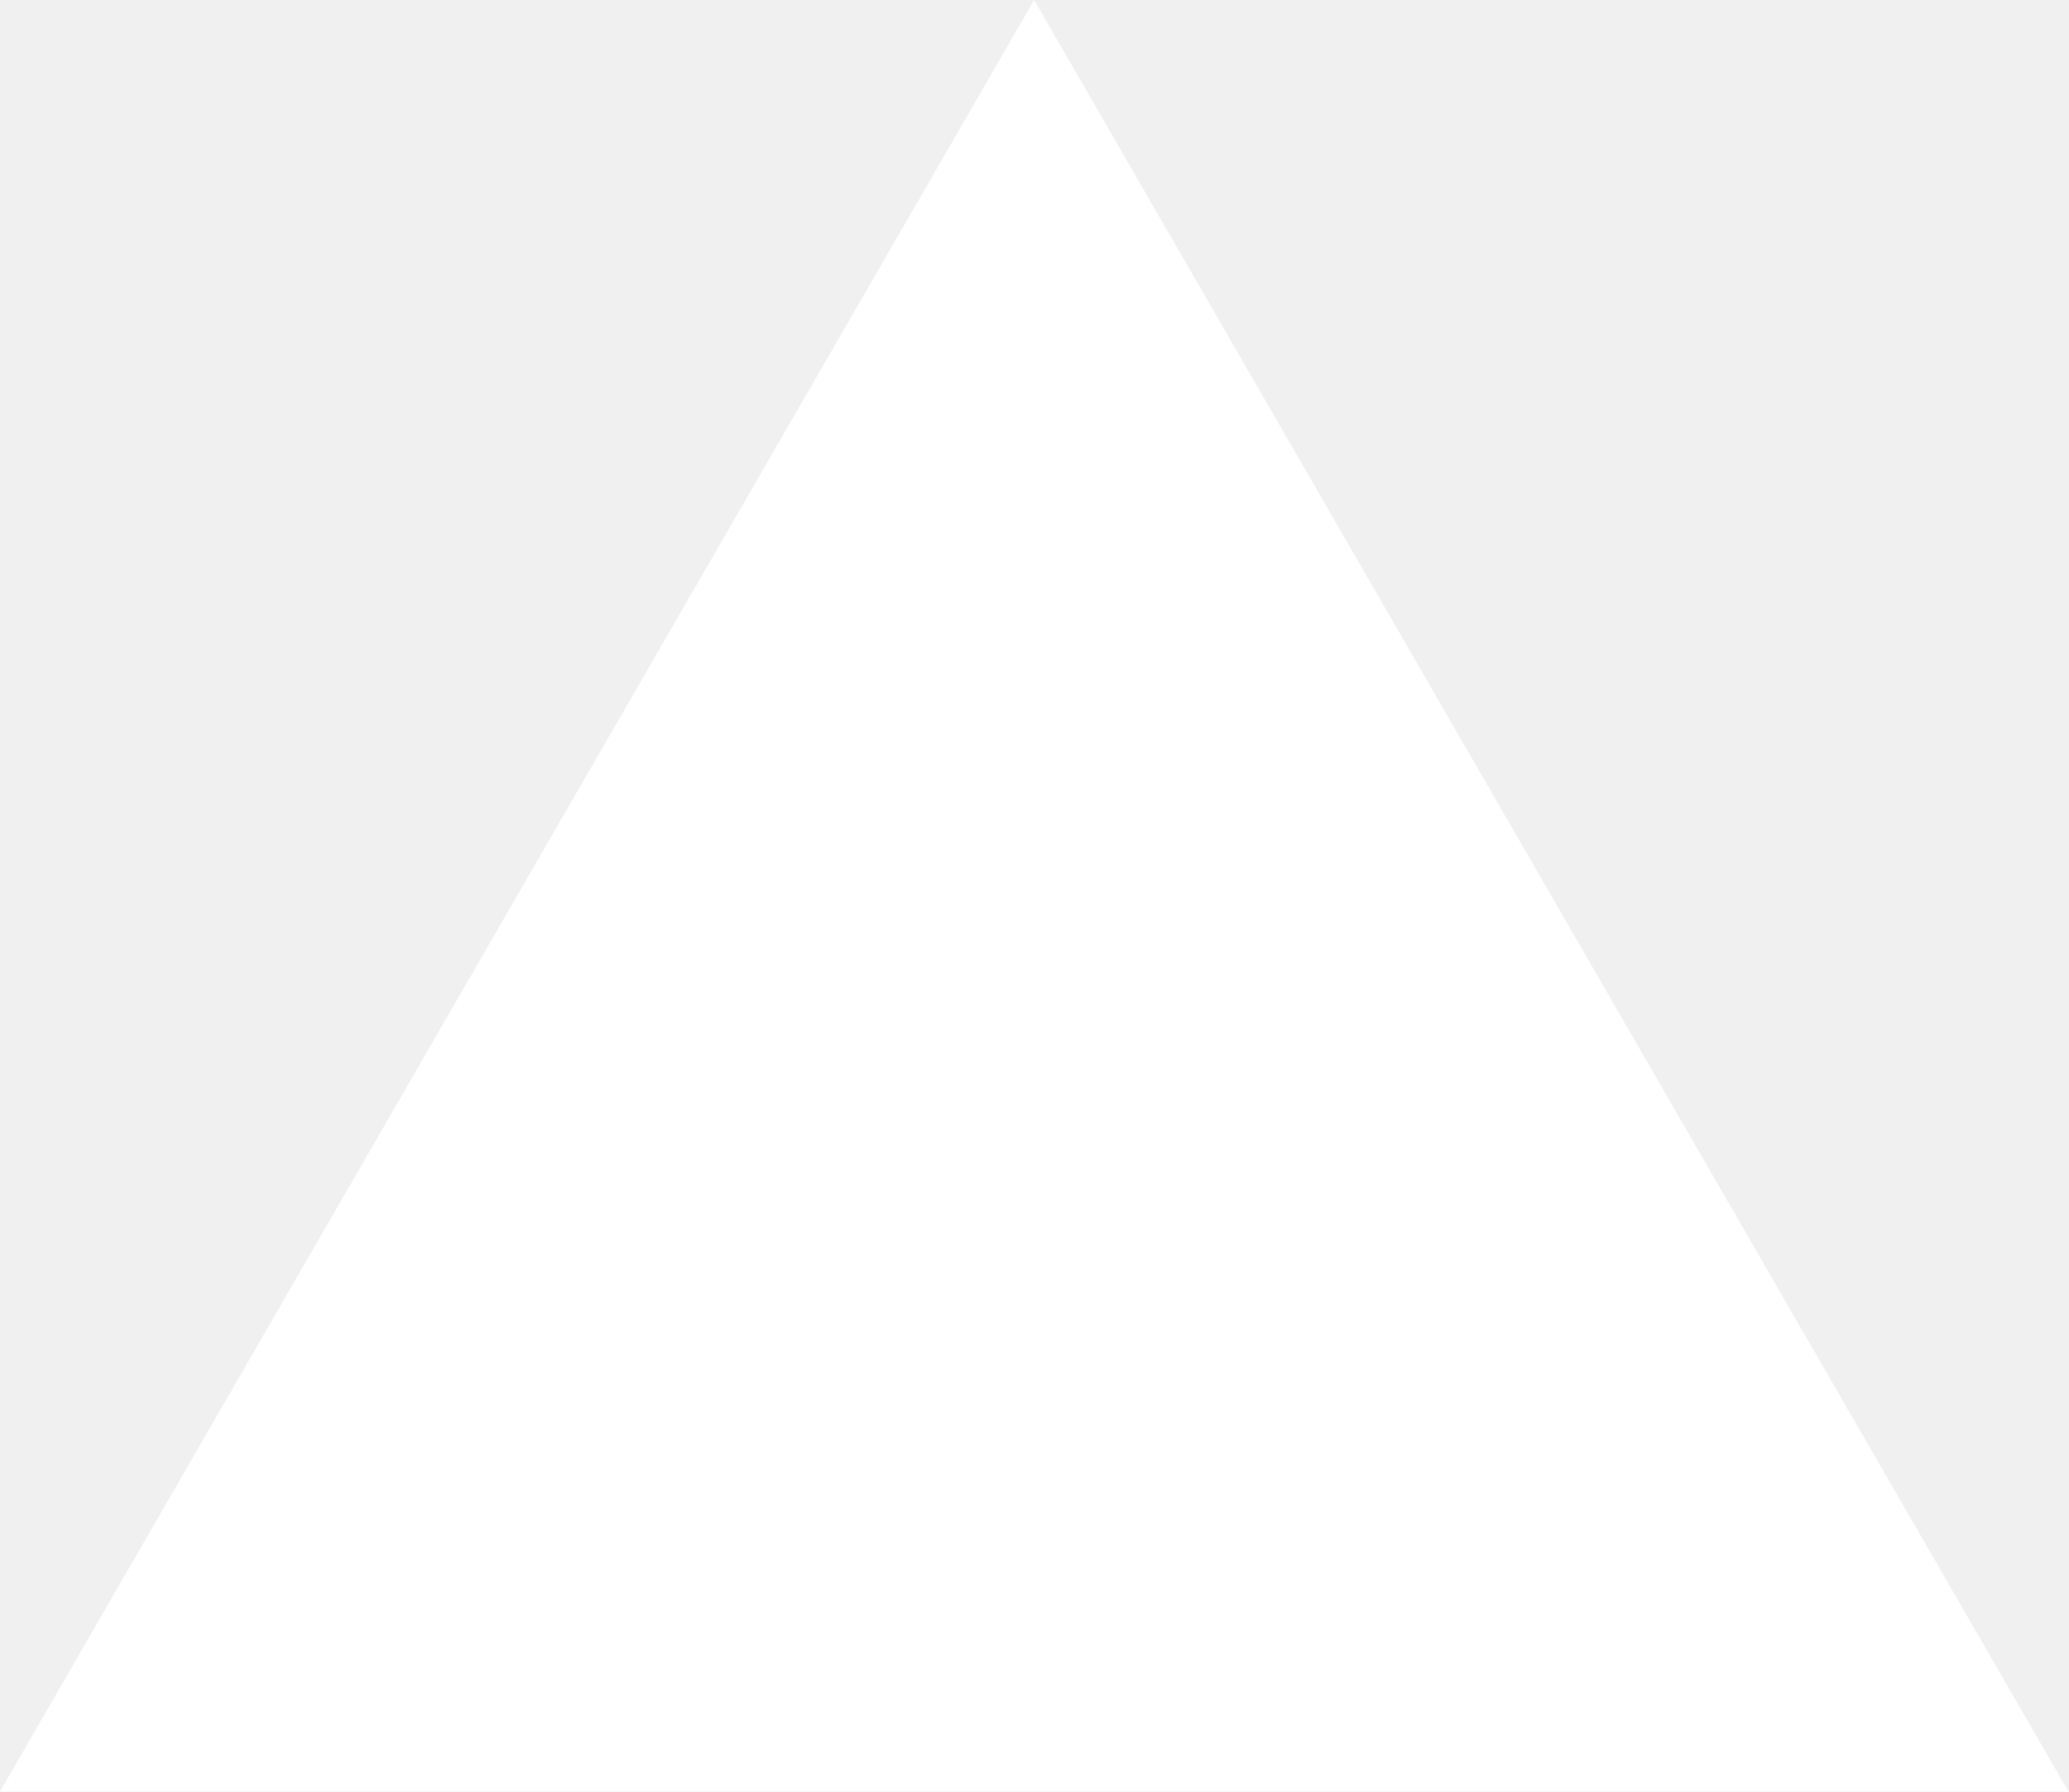
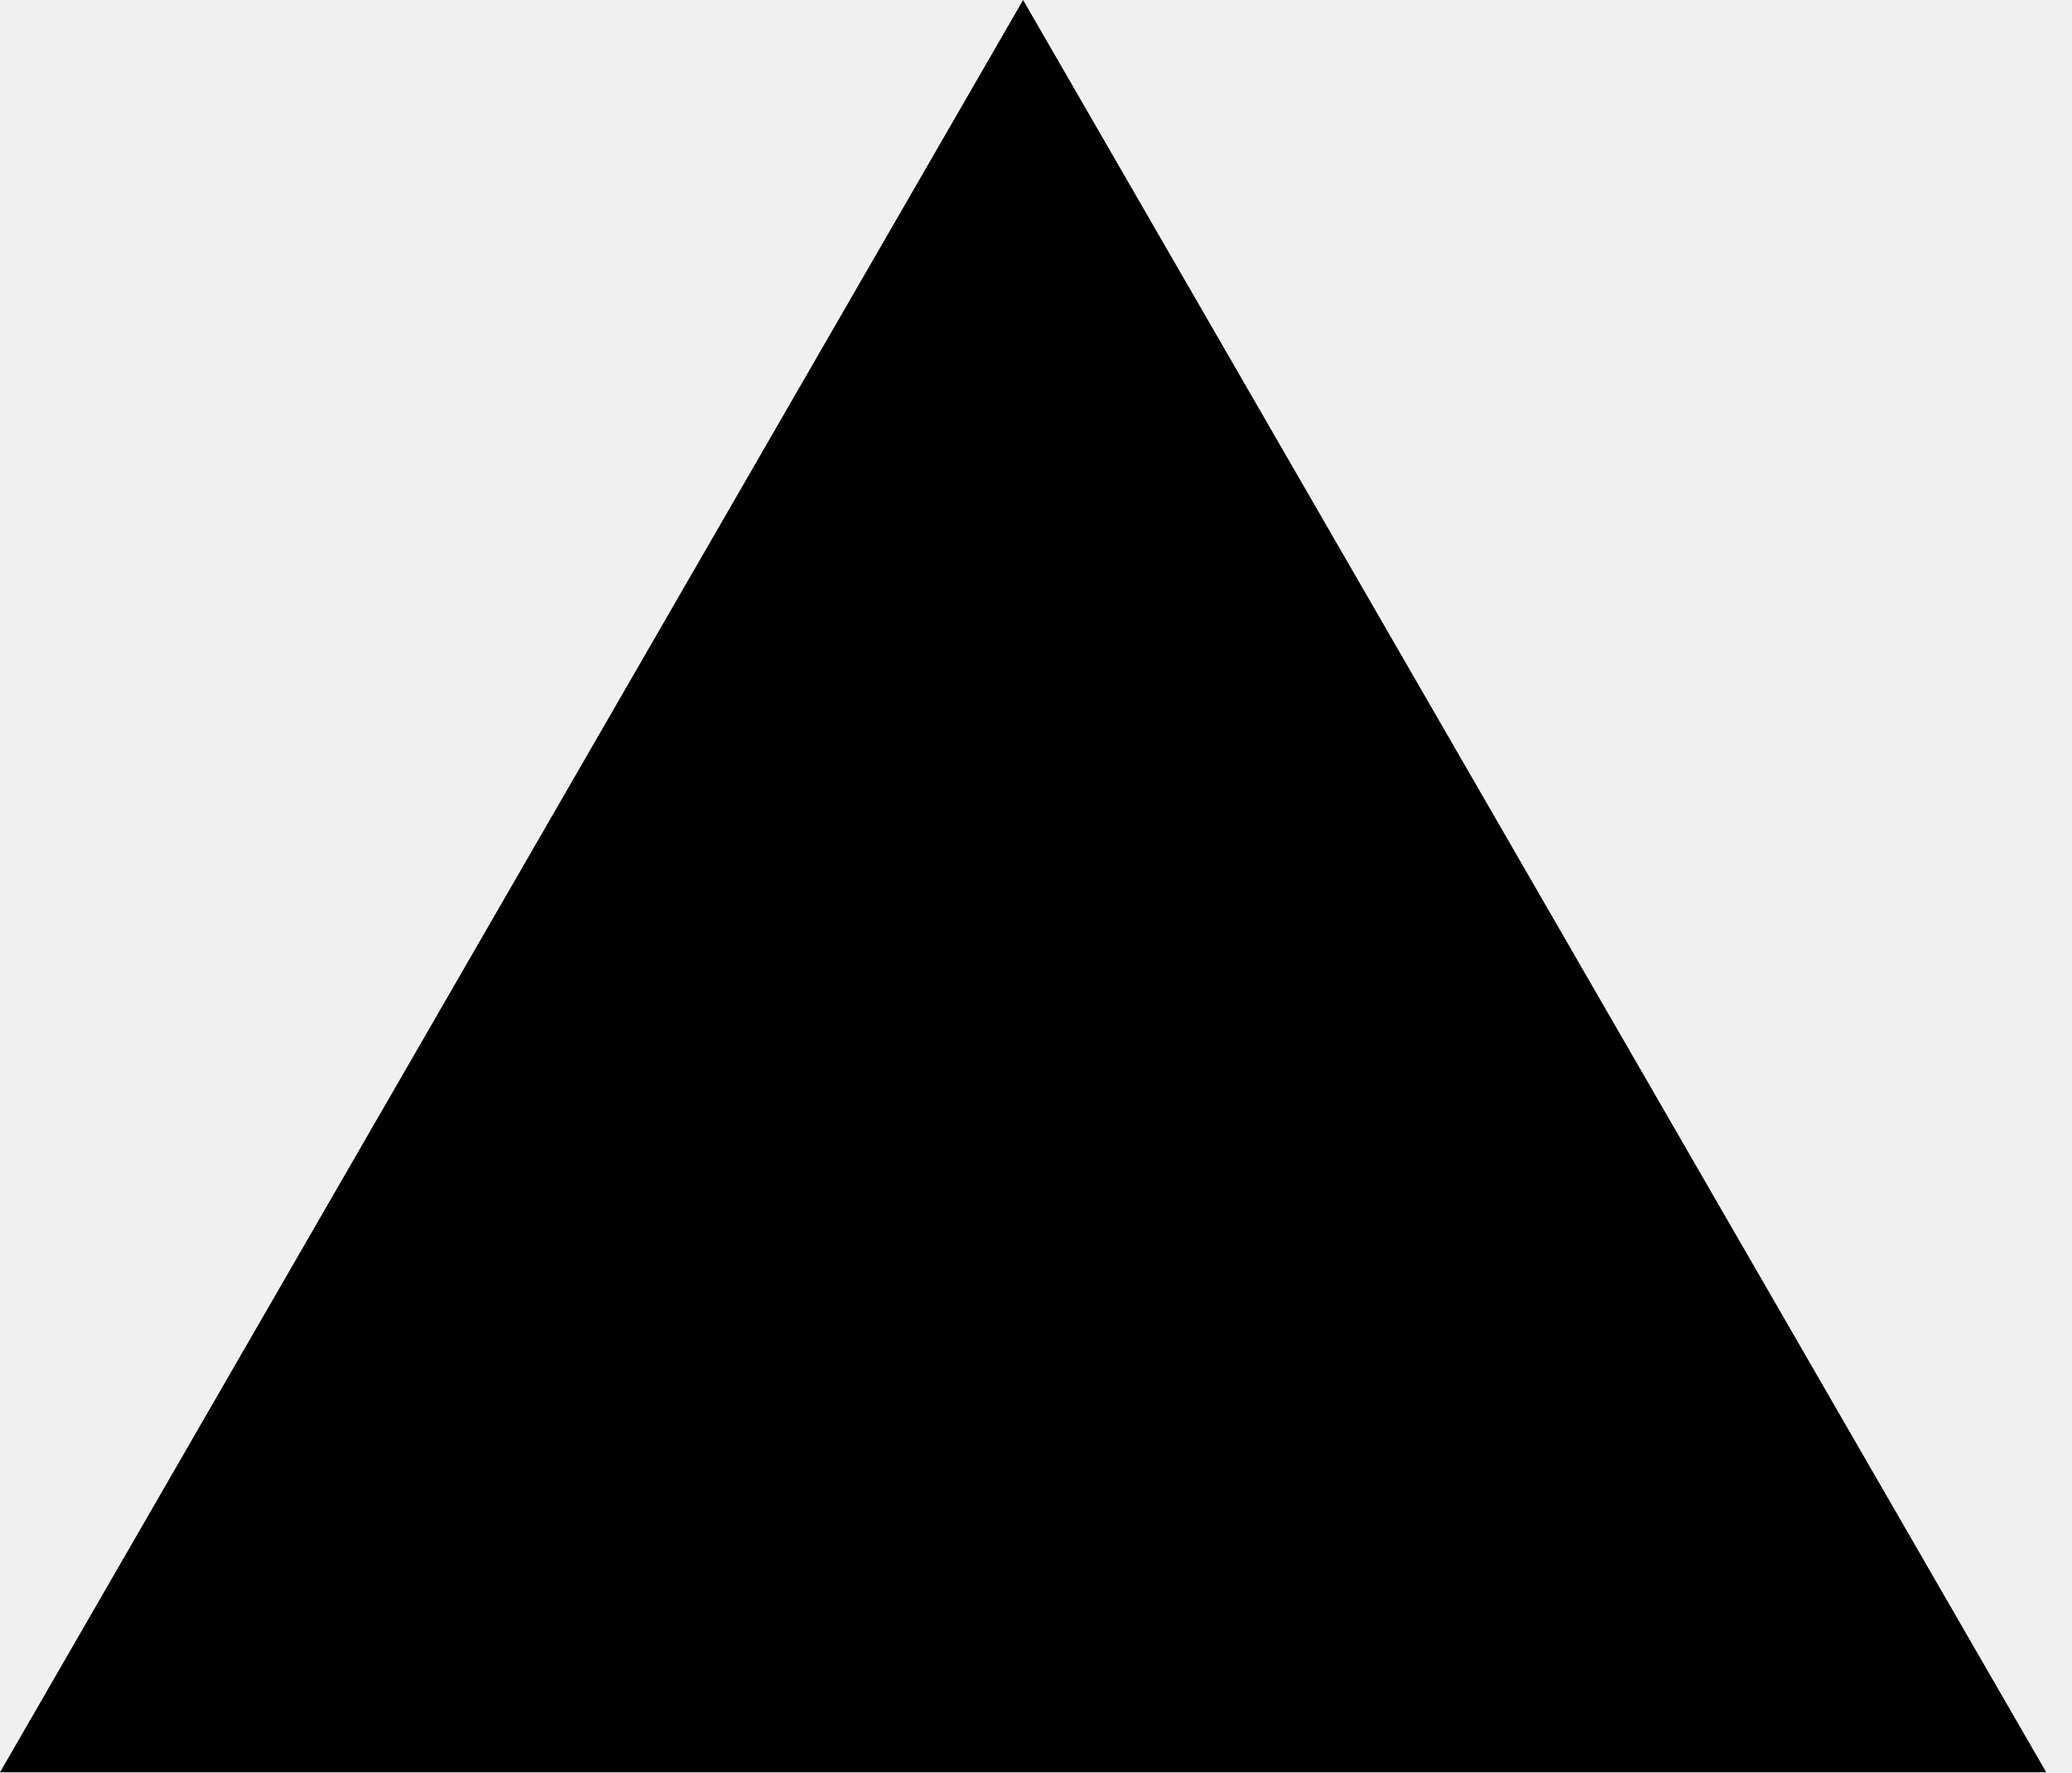
- <svg xmlns="http://www.w3.org/2000/svg" fill="none" viewBox="0 0 1155 1000">
-   <path d="m577.3 0 577.4 1000H0z" fill="#fff" />
+ <svg xmlns="http://www.w3.org/2000/svg" width="76" height="65" viewBox="0 0 76 65" fill="none">
+   <path d="M37.527 0L75.055 65H0L37.527 0Z" fill="#000000" />
</svg>
